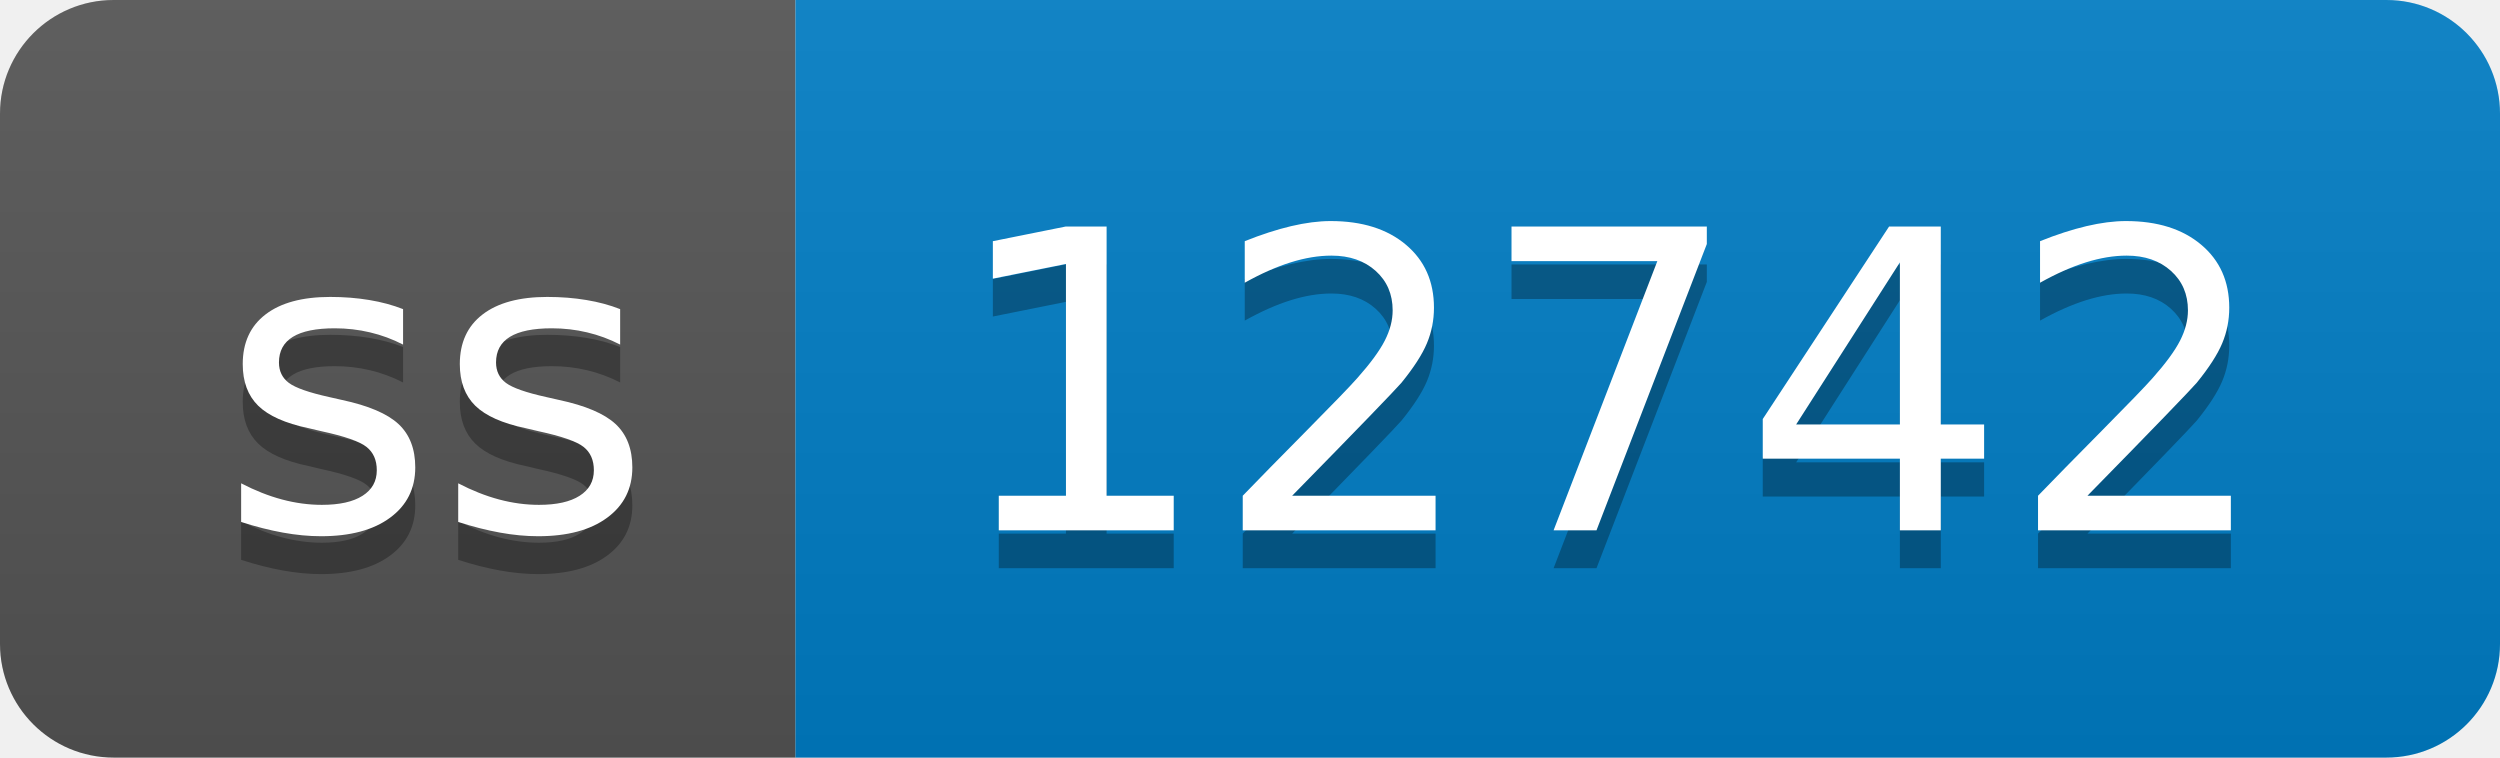
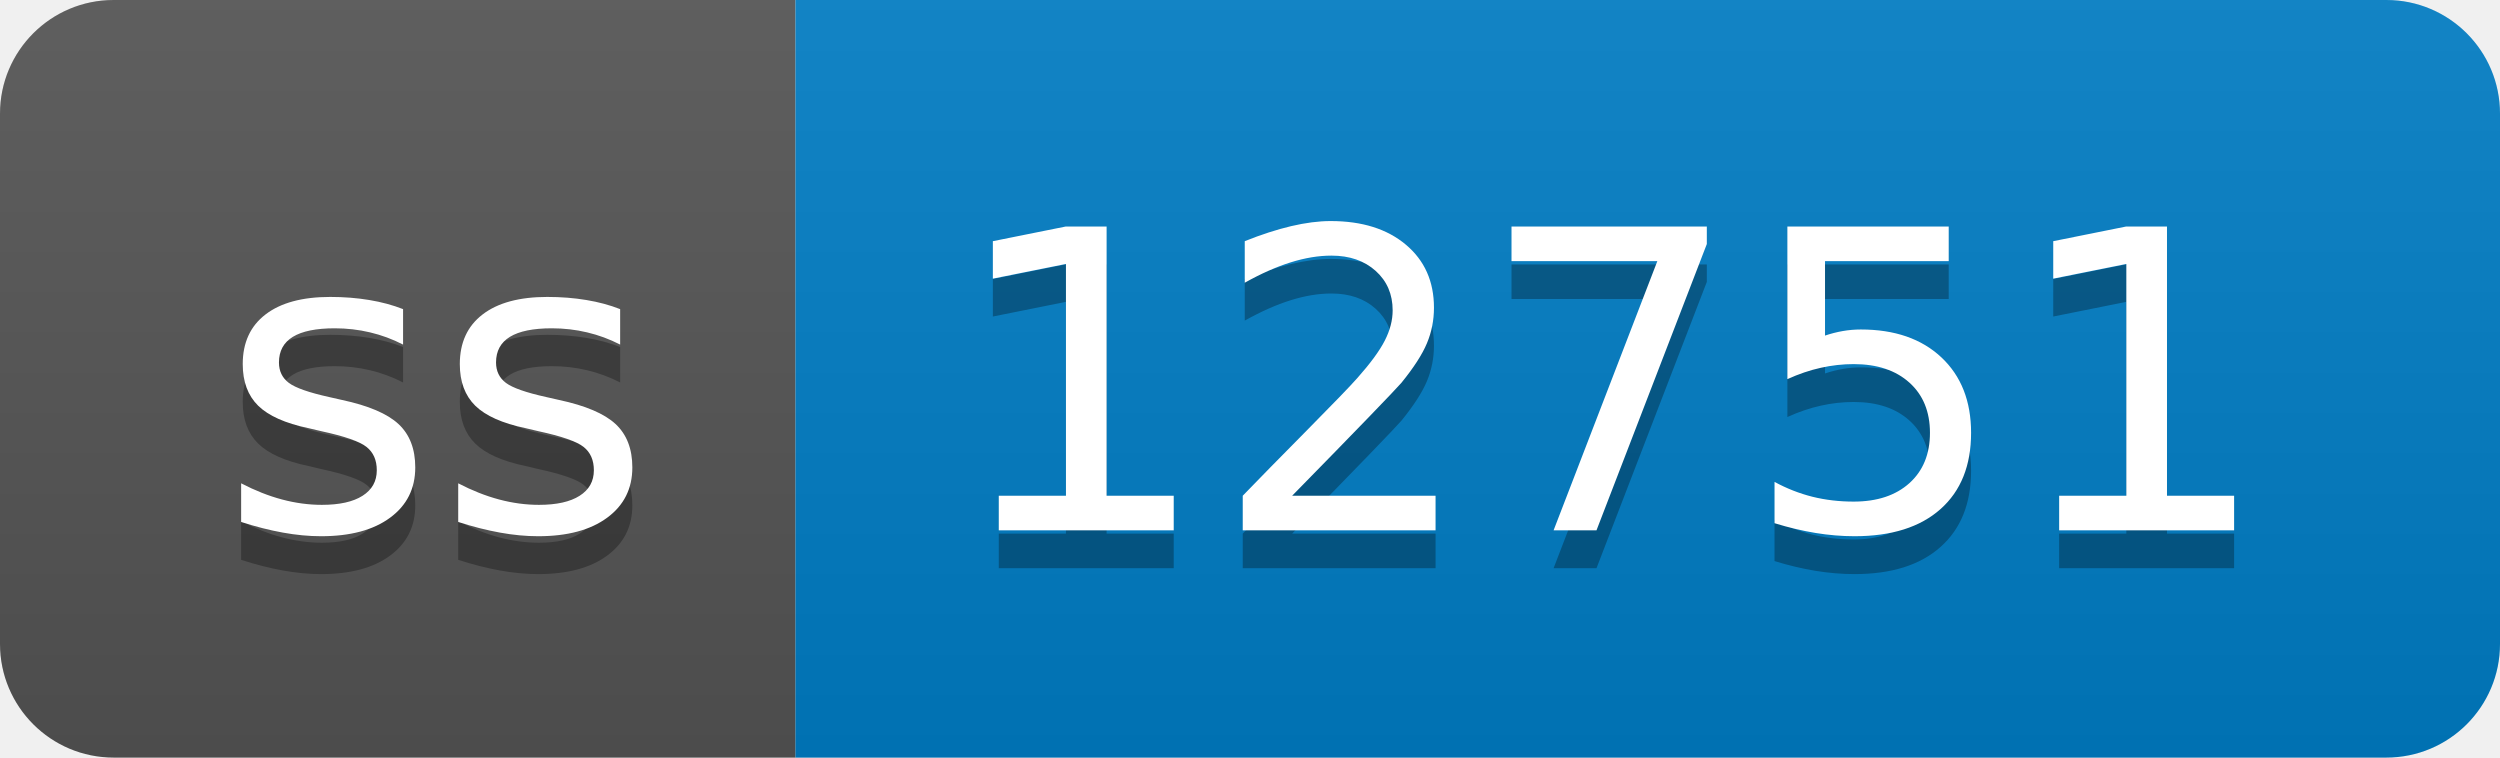
- <svg xmlns="http://www.w3.org/2000/svg" width="66" height="20" role="img" aria-label="ss: 12742">
+ <svg xmlns="http://www.w3.org/2000/svg" width="66" height="20" role="img" aria-label="ss: 12751">
  <linearGradient id="s" x2="0" y2="100%">
    <stop offset="0" stop-color="#bbb" stop-opacity=".1" />
    <stop offset="1" stop-opacity=".1" />
  </linearGradient>
  <clipPath id="r">
    <rect width="66" height="20" rx="3" fill="#fff" />
  </clipPath>
  <g clip-path="url(#r)">
    <rect width="21" height="20" fill="#555" />
    <rect x="21" width="45" height="20" fill="#007ec6" />
    <rect width="66" height="20" fill="url(#s)" />
  </g>
  <g fill="#fff" text-anchor="middle" font-family="Verdana,Geneva,DejaVu Sans,sans-serif" text-rendering="geometricPrecision" font-size="110">
    <text aria-hidden="true" x="115" y="150" fill="#010101" fill-opacity=".3" transform="scale(.1)" textLength="110">ss</text>
    <text x="115" y="140" transform="scale(.1)" fill="#fff" textLength="110">ss</text>
-     <text aria-hidden="true" x="425" y="150" fill="#010101" fill-opacity=".3" transform="scale(.1)" textLength="350">12742</text>
-     <text x="425" y="140" transform="scale(.1)" fill="#fff" textLength="350">12742</text>
+     <text aria-hidden="true" x="425" y="150" fill="#010101" fill-opacity=".3" transform="scale(.1)" textLength="350">12751</text>
+     <text x="425" y="140" transform="scale(.1)" fill="#fff" textLength="350">12751</text>
  </g>
</svg>
